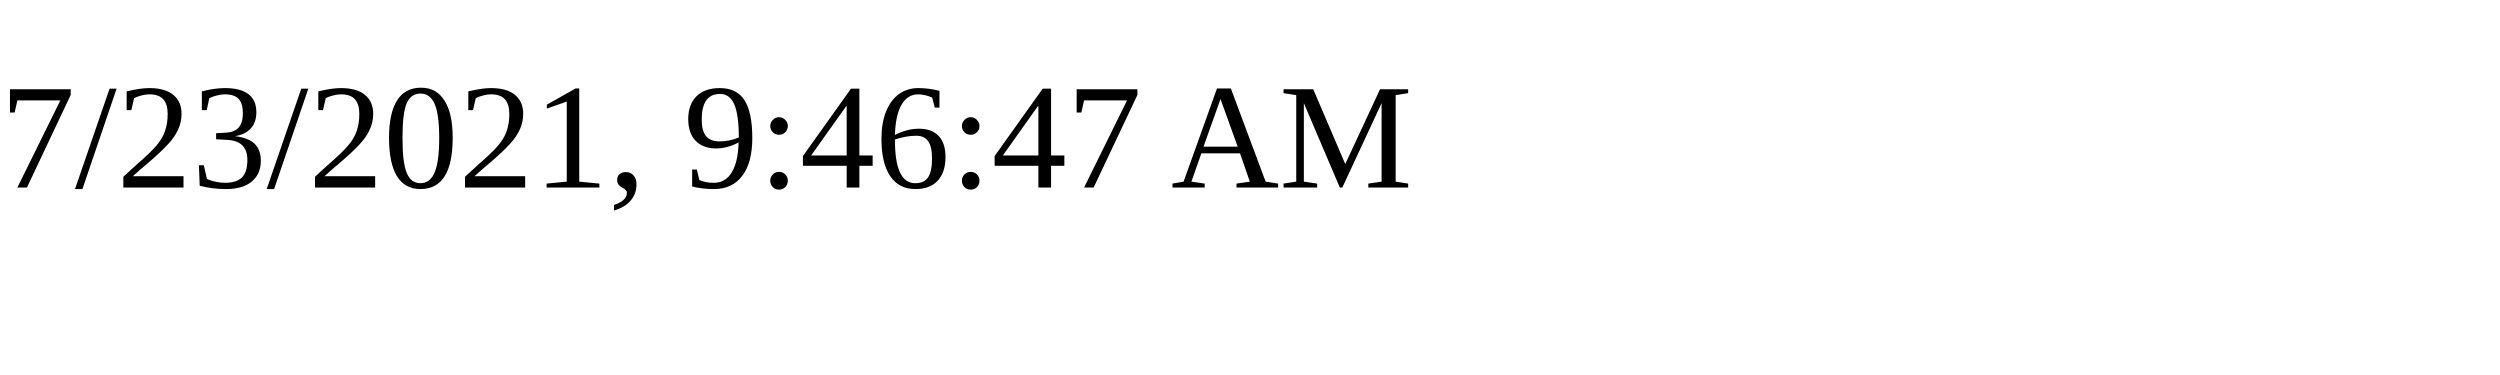
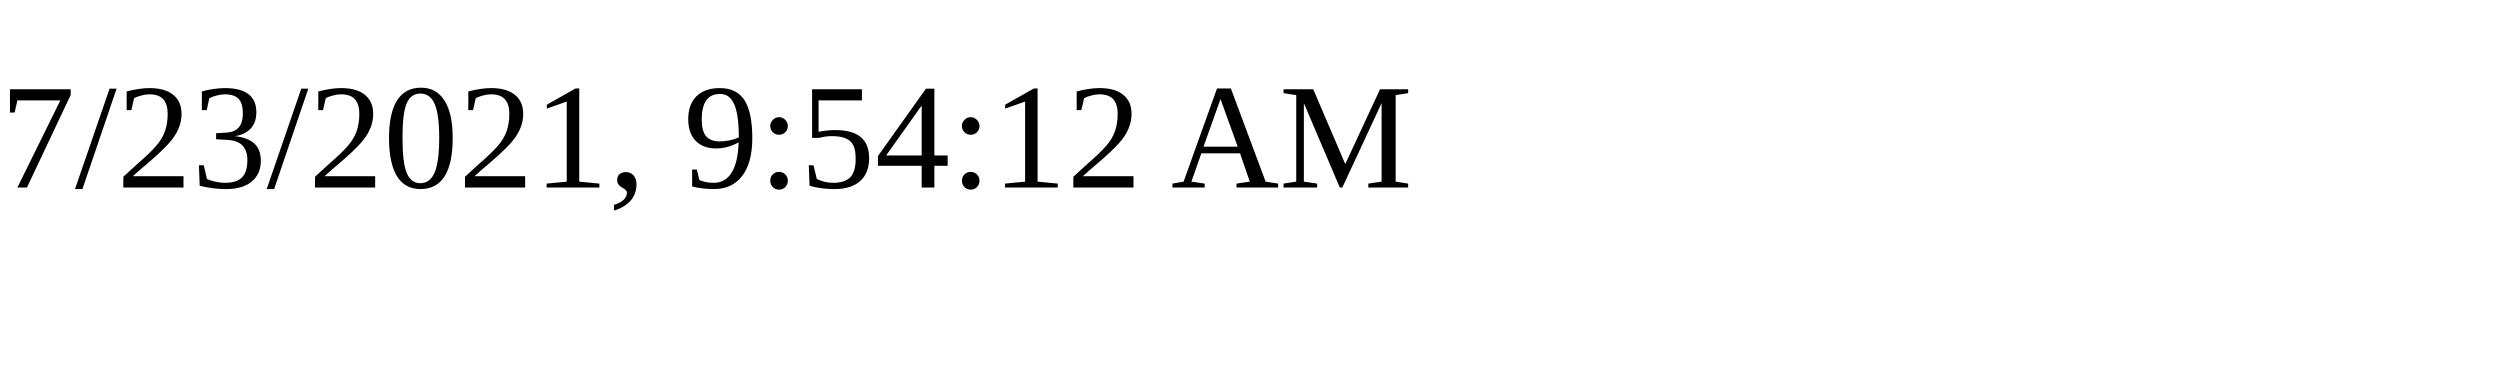
<svg xmlns="http://www.w3.org/2000/svg" height="30" width="200">
-   <text x="0" y="15">7/23/2021, 9:46:47 AM</text>
+   <text x="0" y="15">7/23/2021, 9:54:12 AM</text>
</svg>
